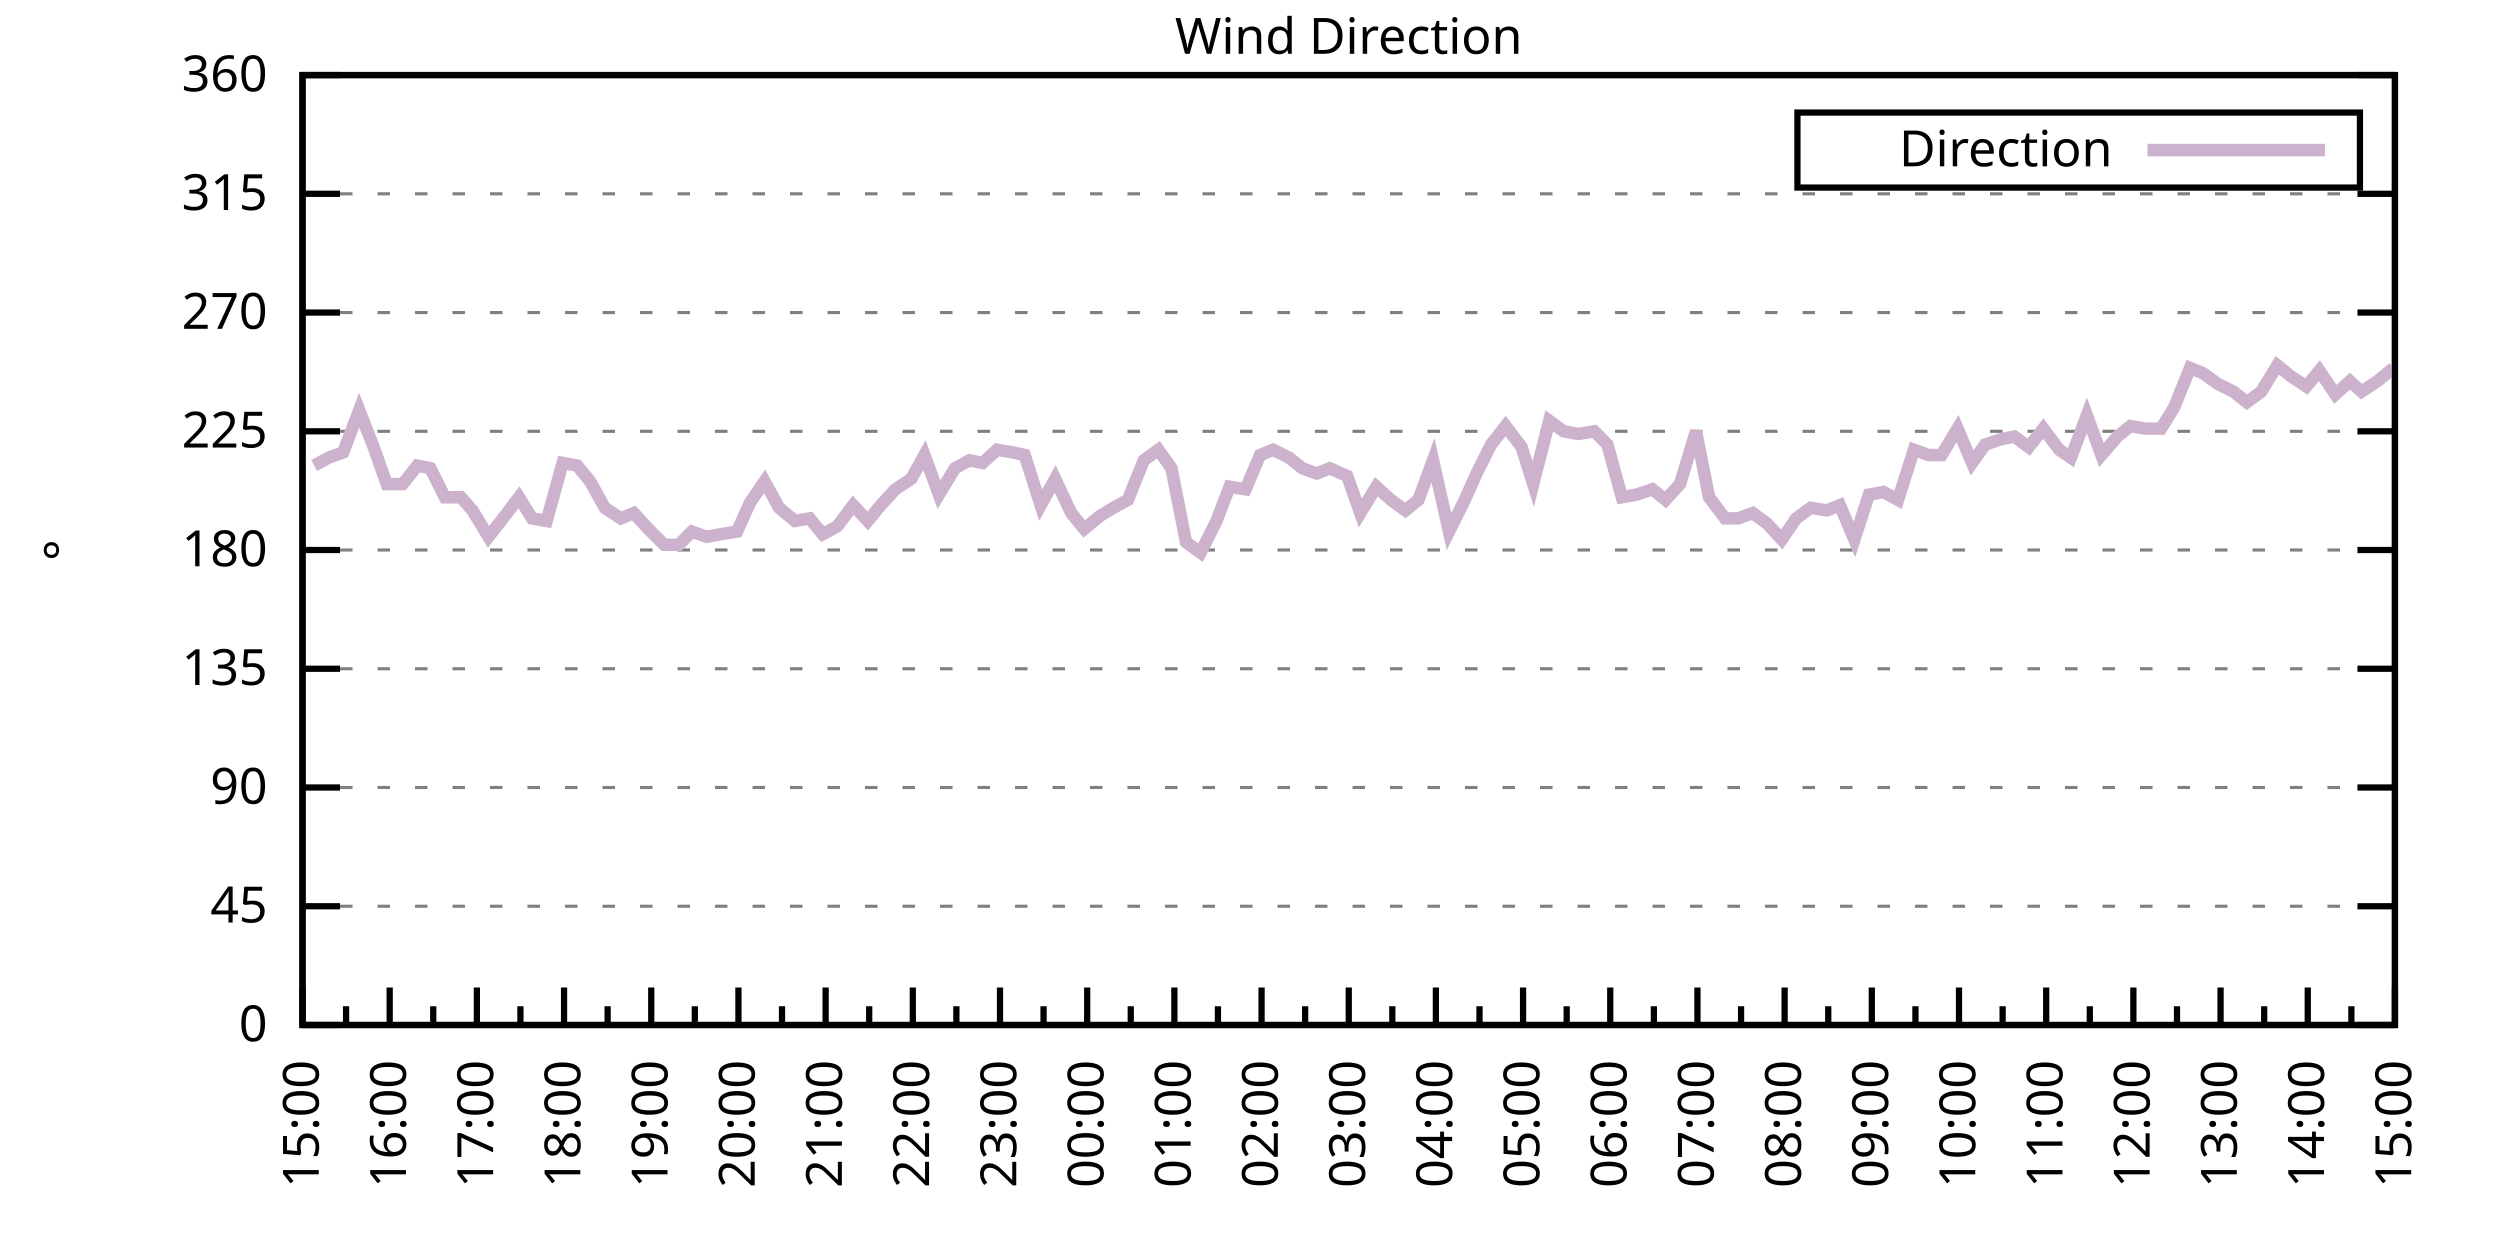
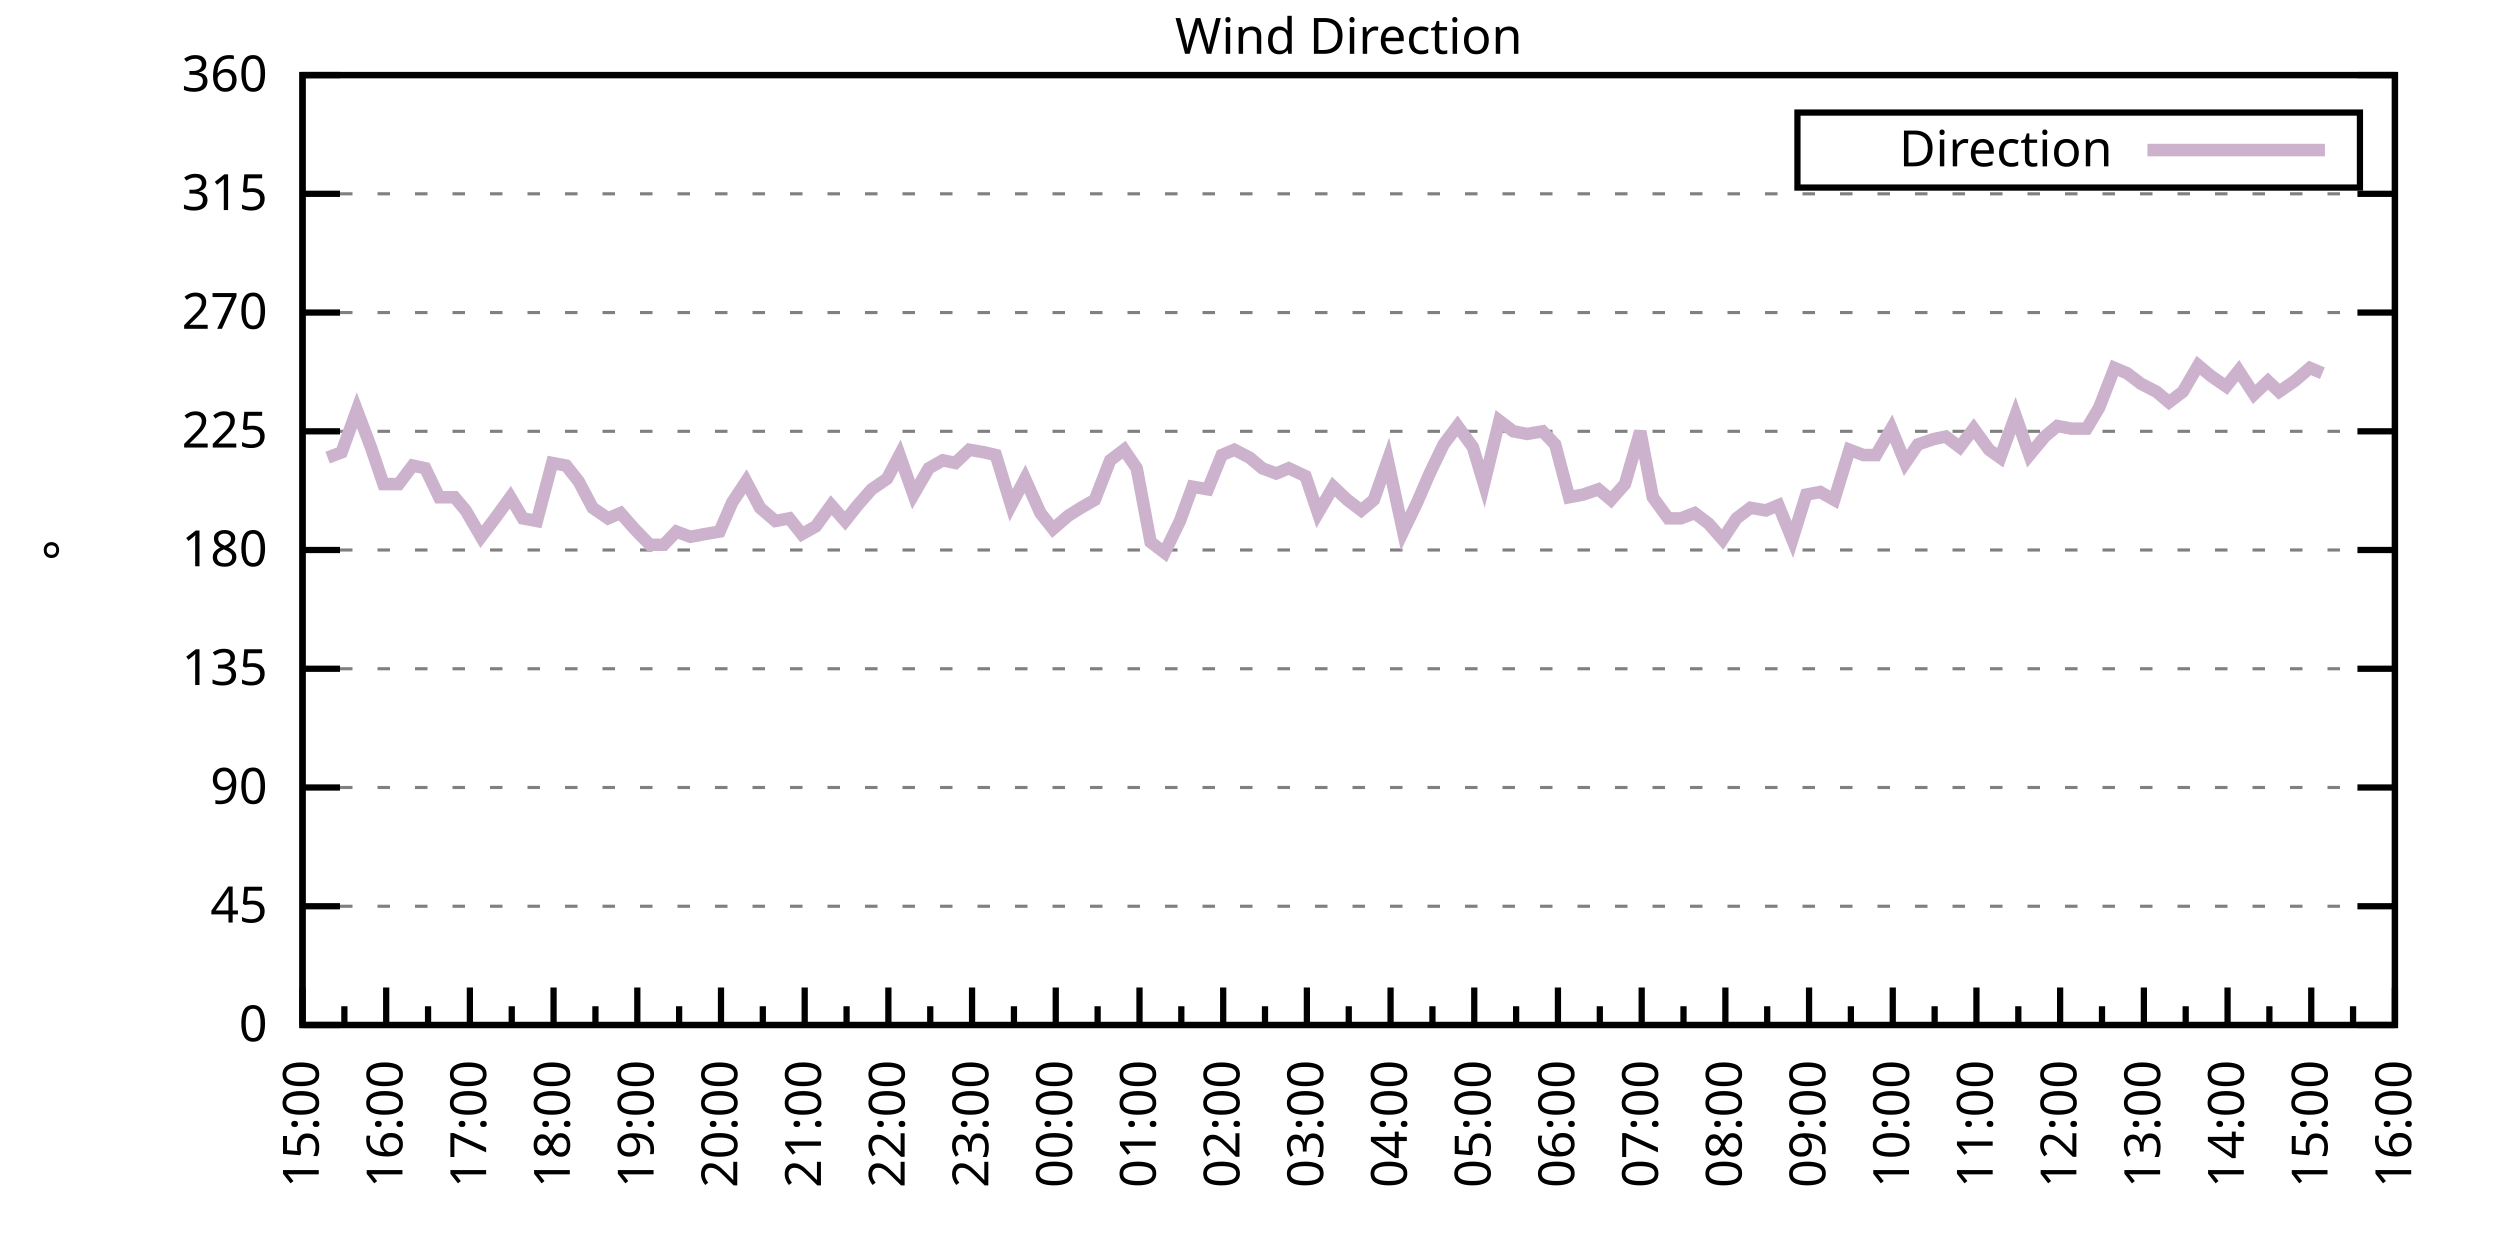
<svg xmlns="http://www.w3.org/2000/svg" xmlns:xlink="http://www.w3.org/1999/xlink" width="400" height="200" viewBox="0 0 400 200">
  <g id="gnuplot_canvas">
    <rect x="0" y="0" width="400" height="200" fill="none" />
    <defs>
      <circle id="gpDot" r="0.5" stroke-width="0.5" stroke="currentColor" />
      <path id="gpPt0" stroke-width="0.333" stroke="currentColor" d="M-1,0 h2 M0,-1 v2" />
      <path id="gpPt1" stroke-width="0.333" stroke="currentColor" d="M-1,-1 L1,1 M1,-1 L-1,1" />
      <path id="gpPt2" stroke-width="0.333" stroke="currentColor" d="M-1,0 L1,0 M0,-1 L0,1 M-1,-1 L1,1 M-1,1 L1,-1" />
      <rect id="gpPt3" stroke-width="0.333" stroke="currentColor" x="-1" y="-1" width="2" height="2" />
      <rect id="gpPt4" stroke-width="0.333" stroke="currentColor" fill="currentColor" x="-1" y="-1" width="2" height="2" />
      <circle id="gpPt5" stroke-width="0.333" stroke="currentColor" cx="0" cy="0" r="1" />
      <use xlink:href="#gpPt5" id="gpPt6" fill="currentColor" stroke="none" />
      <path id="gpPt7" stroke-width="0.333" stroke="currentColor" d="M0,-1.33 L-1.33,0.67 L1.33,0.67 z" />
      <use xlink:href="#gpPt7" id="gpPt8" fill="currentColor" stroke="none" />
      <use xlink:href="#gpPt7" id="gpPt9" stroke="currentColor" transform="rotate(180)" />
      <use xlink:href="#gpPt9" id="gpPt10" fill="currentColor" stroke="none" />
      <use xlink:href="#gpPt3" id="gpPt11" stroke="currentColor" transform="rotate(45)" />
      <use xlink:href="#gpPt11" id="gpPt12" fill="currentColor" stroke="none" />
      <path id="gpPt13" stroke-width="0.333" stroke="currentColor" d="M0,1.330 L1.265,0.411 L0.782,-1.067 L-0.782,-1.076 L-1.265,0.411 z" />
      <use xlink:href="#gpPt13" id="gpPt14" fill="currentColor" stroke="none" />
      <filter id="textbox" filterUnits="objectBoundingBox" x="0" y="0" height="1" width="1">
        <feFlood flood-color="white" flood-opacity="1" result="bgnd" />
        <feComposite in="SourceGraphic" in2="bgnd" operator="atop" />
      </filter>
      <filter id="greybox" filterUnits="objectBoundingBox" x="0" y="0" height="1" width="1">
        <feFlood flood-color="lightgrey" flood-opacity="1" result="grey" />
        <feComposite in="SourceGraphic" in2="grey" operator="atop" />
      </filter>
    </defs>
    <g fill="none" color="white" stroke="currentColor" stroke-width="1.00" stroke-linecap="butt" stroke-linejoin="miter">
</g>
    <g fill="none" color="black" stroke="currentColor" stroke-width="1.00" stroke-linecap="butt" stroke-linejoin="miter">
      <g stroke="none" shape-rendering="crispEdges">
        <polygon fill="rgb(255, 255, 255)" points="48.40,164.00 383.18,164.00 383.18,12.02 48.40,12.02 " />
      </g>
    </g>
    <g fill="none" color="black" stroke="currentColor" stroke-width="1.00" stroke-linecap="butt" stroke-linejoin="miter">
</g>
    <g fill="none" color="black" stroke="black" stroke-width="0.50" stroke-linecap="butt" stroke-linejoin="miter">
</g>
    <g fill="none" color="gray" stroke="currentColor" stroke-width="0.50" stroke-linecap="butt" stroke-linejoin="miter">
      <path stroke="gray" stroke-dasharray="2,4" class="gridline" d="M48.40,164.00 L383.19,164.00  " />
    </g>
    <g fill="none" color="gray" stroke="gray" stroke-width="1.00" stroke-linecap="butt" stroke-linejoin="miter">
</g>
    <g fill="none" color="black" stroke="currentColor" stroke-width="1.00" stroke-linecap="butt" stroke-linejoin="miter">
      <path stroke="black" d="M48.40,164.00 L54.40,164.00 M383.19,164.00 L377.19,164.00  " />
      <g transform="translate(42.80,166.60)" stroke="none" fill="black" font-family="Sans" font-size="8.00" text-anchor="end">
        <text>
          <tspan font-family="Sans"> 0</tspan>
        </text>
      </g>
    </g>
    <g fill="none" color="black" stroke="currentColor" stroke-width="1.00" stroke-linecap="butt" stroke-linejoin="miter">
</g>
    <g fill="none" color="black" stroke="black" stroke-width="0.50" stroke-linecap="butt" stroke-linejoin="miter">
</g>
    <g fill="none" color="gray" stroke="currentColor" stroke-width="0.50" stroke-linecap="butt" stroke-linejoin="miter">
      <path stroke="gray" stroke-dasharray="2,4" class="gridline" d="M48.40,145.00 L383.19,145.00  " />
    </g>
    <g fill="none" color="gray" stroke="gray" stroke-width="1.00" stroke-linecap="butt" stroke-linejoin="miter">
</g>
    <g fill="none" color="black" stroke="currentColor" stroke-width="1.00" stroke-linecap="butt" stroke-linejoin="miter">
      <path stroke="black" d="M48.40,145.00 L54.40,145.00 M383.19,145.00 L377.19,145.00  " />
      <g transform="translate(42.80,147.60)" stroke="none" fill="black" font-family="Sans" font-size="8.00" text-anchor="end">
        <text>
          <tspan font-family="Sans"> 45</tspan>
        </text>
      </g>
    </g>
    <g fill="none" color="black" stroke="currentColor" stroke-width="1.00" stroke-linecap="butt" stroke-linejoin="miter">
</g>
    <g fill="none" color="black" stroke="black" stroke-width="0.50" stroke-linecap="butt" stroke-linejoin="miter">
</g>
    <g fill="none" color="gray" stroke="currentColor" stroke-width="0.50" stroke-linecap="butt" stroke-linejoin="miter">
      <path stroke="gray" stroke-dasharray="2,4" class="gridline" d="M48.40,126.00 L383.19,126.00  " />
    </g>
    <g fill="none" color="gray" stroke="gray" stroke-width="1.00" stroke-linecap="butt" stroke-linejoin="miter">
</g>
    <g fill="none" color="black" stroke="currentColor" stroke-width="1.00" stroke-linecap="butt" stroke-linejoin="miter">
      <path stroke="black" d="M48.40,126.00 L54.40,126.00 M383.19,126.00 L377.19,126.00  " />
      <g transform="translate(42.80,128.60)" stroke="none" fill="black" font-family="Sans" font-size="8.00" text-anchor="end">
        <text>
          <tspan font-family="Sans"> 90</tspan>
        </text>
      </g>
    </g>
    <g fill="none" color="black" stroke="currentColor" stroke-width="1.00" stroke-linecap="butt" stroke-linejoin="miter">
</g>
    <g fill="none" color="black" stroke="black" stroke-width="0.50" stroke-linecap="butt" stroke-linejoin="miter">
</g>
    <g fill="none" color="gray" stroke="currentColor" stroke-width="0.50" stroke-linecap="butt" stroke-linejoin="miter">
      <path stroke="gray" stroke-dasharray="2,4" class="gridline" d="M48.40,107.00 L383.19,107.00  " />
    </g>
    <g fill="none" color="gray" stroke="gray" stroke-width="1.00" stroke-linecap="butt" stroke-linejoin="miter">
</g>
    <g fill="none" color="black" stroke="currentColor" stroke-width="1.00" stroke-linecap="butt" stroke-linejoin="miter">
      <path stroke="black" d="M48.40,107.00 L54.40,107.00 M383.19,107.00 L377.19,107.00  " />
      <g transform="translate(42.80,109.60)" stroke="none" fill="black" font-family="Sans" font-size="8.00" text-anchor="end">
        <text>
          <tspan font-family="Sans"> 135</tspan>
        </text>
      </g>
    </g>
    <g fill="none" color="black" stroke="currentColor" stroke-width="1.00" stroke-linecap="butt" stroke-linejoin="miter">
</g>
    <g fill="none" color="black" stroke="black" stroke-width="0.50" stroke-linecap="butt" stroke-linejoin="miter">
</g>
    <g fill="none" color="gray" stroke="currentColor" stroke-width="0.50" stroke-linecap="butt" stroke-linejoin="miter">
      <path stroke="gray" stroke-dasharray="2,4" class="gridline" d="M48.40,88.00 L383.19,88.00  " />
    </g>
    <g fill="none" color="gray" stroke="gray" stroke-width="1.00" stroke-linecap="butt" stroke-linejoin="miter">
</g>
    <g fill="none" color="black" stroke="currentColor" stroke-width="1.00" stroke-linecap="butt" stroke-linejoin="miter">
      <path stroke="black" d="M48.40,88.00 L54.40,88.00 M383.19,88.00 L377.19,88.00  " />
      <g transform="translate(42.80,90.60)" stroke="none" fill="black" font-family="Sans" font-size="8.00" text-anchor="end">
        <text>
          <tspan font-family="Sans"> 180</tspan>
        </text>
      </g>
    </g>
    <g fill="none" color="black" stroke="currentColor" stroke-width="1.00" stroke-linecap="butt" stroke-linejoin="miter">
</g>
    <g fill="none" color="black" stroke="black" stroke-width="0.50" stroke-linecap="butt" stroke-linejoin="miter">
</g>
    <g fill="none" color="gray" stroke="currentColor" stroke-width="0.50" stroke-linecap="butt" stroke-linejoin="miter">
      <path stroke="gray" stroke-dasharray="2,4" class="gridline" d="M48.40,69.01 L383.19,69.01  " />
    </g>
    <g fill="none" color="gray" stroke="gray" stroke-width="1.00" stroke-linecap="butt" stroke-linejoin="miter">
</g>
    <g fill="none" color="black" stroke="currentColor" stroke-width="1.00" stroke-linecap="butt" stroke-linejoin="miter">
      <path stroke="black" d="M48.40,69.01 L54.40,69.01 M383.19,69.01 L377.19,69.01  " />
      <g transform="translate(42.80,71.61)" stroke="none" fill="black" font-family="Sans" font-size="8.00" text-anchor="end">
        <text>
          <tspan font-family="Sans"> 225</tspan>
        </text>
      </g>
    </g>
    <g fill="none" color="black" stroke="currentColor" stroke-width="1.00" stroke-linecap="butt" stroke-linejoin="miter">
</g>
    <g fill="none" color="black" stroke="black" stroke-width="0.50" stroke-linecap="butt" stroke-linejoin="miter">
</g>
    <g fill="none" color="gray" stroke="currentColor" stroke-width="0.50" stroke-linecap="butt" stroke-linejoin="miter">
      <path stroke="gray" stroke-dasharray="2,4" class="gridline" d="M48.40,50.01 L383.19,50.01  " />
    </g>
    <g fill="none" color="gray" stroke="gray" stroke-width="1.00" stroke-linecap="butt" stroke-linejoin="miter">
</g>
    <g fill="none" color="black" stroke="currentColor" stroke-width="1.00" stroke-linecap="butt" stroke-linejoin="miter">
      <path stroke="black" d="M48.40,50.01 L54.40,50.01 M383.19,50.01 L377.19,50.01  " />
      <g transform="translate(42.80,52.61)" stroke="none" fill="black" font-family="Sans" font-size="8.00" text-anchor="end">
        <text>
          <tspan font-family="Sans"> 270</tspan>
        </text>
      </g>
    </g>
    <g fill="none" color="black" stroke="currentColor" stroke-width="1.00" stroke-linecap="butt" stroke-linejoin="miter">
</g>
    <g fill="none" color="black" stroke="black" stroke-width="0.50" stroke-linecap="butt" stroke-linejoin="miter">
</g>
    <g fill="none" color="gray" stroke="currentColor" stroke-width="0.50" stroke-linecap="butt" stroke-linejoin="miter">
      <path stroke="gray" stroke-dasharray="2,4" class="gridline" d="M48.40,31.01 L383.19,31.01  " />
    </g>
    <g fill="none" color="gray" stroke="gray" stroke-width="1.00" stroke-linecap="butt" stroke-linejoin="miter">
</g>
    <g fill="none" color="black" stroke="currentColor" stroke-width="1.00" stroke-linecap="butt" stroke-linejoin="miter">
      <path stroke="black" d="M48.40,31.01 L54.40,31.01 M383.19,31.01 L377.19,31.01  " />
      <g transform="translate(42.80,33.61)" stroke="none" fill="black" font-family="Sans" font-size="8.00" text-anchor="end">
        <text>
          <tspan font-family="Sans"> 315</tspan>
        </text>
      </g>
    </g>
    <g fill="none" color="black" stroke="currentColor" stroke-width="1.00" stroke-linecap="butt" stroke-linejoin="miter">
</g>
    <g fill="none" color="black" stroke="black" stroke-width="0.50" stroke-linecap="butt" stroke-linejoin="miter">
</g>
    <g fill="none" color="gray" stroke="currentColor" stroke-width="0.50" stroke-linecap="butt" stroke-linejoin="miter">
      <path stroke="gray" stroke-dasharray="2,4" class="gridline" d="M48.40,12.01 L383.19,12.01  " />
    </g>
    <g fill="none" color="gray" stroke="gray" stroke-width="1.00" stroke-linecap="butt" stroke-linejoin="miter">
</g>
    <g fill="none" color="black" stroke="currentColor" stroke-width="1.00" stroke-linecap="butt" stroke-linejoin="miter">
      <path stroke="black" d="M48.40,12.01 L54.40,12.01 M383.19,12.01 L377.19,12.01  " />
      <g transform="translate(42.80,14.61)" stroke="none" fill="black" font-family="Sans" font-size="8.00" text-anchor="end">
        <text>
          <tspan font-family="Sans"> 360</tspan>
        </text>
      </g>
    </g>
    <g fill="none" color="black" stroke="currentColor" stroke-width="1.00" stroke-linecap="butt" stroke-linejoin="miter">
      <path stroke="black" d="M48.40,164.00 L48.40,158.00  " />
      <g transform="translate(51.00,169.60) rotate(270)" stroke="none" fill="black" font-family="Sans" font-size="8.00" text-anchor="end">
        <text>
          <tspan font-family="Sans">15:00</tspan>
        </text>
      </g>
    </g>
    <g fill="none" color="black" stroke="currentColor" stroke-width="1.00" stroke-linecap="butt" stroke-linejoin="miter">
-       <path stroke="black" d="M55.37,164.00 L55.37,161.00 M62.35,164.00 L62.35,158.00  " />
-       <g transform="translate(64.95,169.60) rotate(270)" stroke="none" fill="black" font-family="Sans" font-size="8.00" text-anchor="end">
+       <path stroke="black" d="M55.10,164.00 L55.10,161.00 M61.79,164.00 L61.79,158.00  " />
+       <g transform="translate(64.39,169.60) rotate(270)" stroke="none" fill="black" font-family="Sans" font-size="8.00" text-anchor="end">
        <text>
          <tspan font-family="Sans">16:00</tspan>
        </text>
      </g>
    </g>
    <g fill="none" color="black" stroke="currentColor" stroke-width="1.00" stroke-linecap="butt" stroke-linejoin="miter">
-       <path stroke="black" d="M69.32,164.00 L69.32,161.00 M76.30,164.00 L76.30,158.00  " />
-       <g transform="translate(78.90,169.60) rotate(270)" stroke="none" fill="black" font-family="Sans" font-size="8.00" text-anchor="end">
+       <path stroke="black" d="M68.49,164.00 L68.49,161.00 M75.18,164.00 L75.18,158.00  " />
+       <g transform="translate(77.78,169.60) rotate(270)" stroke="none" fill="black" font-family="Sans" font-size="8.00" text-anchor="end">
        <text>
          <tspan font-family="Sans">17:00</tspan>
        </text>
      </g>
    </g>
    <g fill="none" color="black" stroke="currentColor" stroke-width="1.00" stroke-linecap="butt" stroke-linejoin="miter">
-       <path stroke="black" d="M83.27,164.00 L83.27,161.00 M90.25,164.00 L90.25,158.00  " />
-       <g transform="translate(92.85,169.60) rotate(270)" stroke="none" fill="black" font-family="Sans" font-size="8.00" text-anchor="end">
+       <path stroke="black" d="M81.88,164.00 L81.88,161.00 M88.57,164.00 L88.57,158.00  " />
+       <g transform="translate(91.17,169.60) rotate(270)" stroke="none" fill="black" font-family="Sans" font-size="8.00" text-anchor="end">
        <text>
          <tspan font-family="Sans">18:00</tspan>
        </text>
      </g>
    </g>
    <g fill="none" color="black" stroke="currentColor" stroke-width="1.00" stroke-linecap="butt" stroke-linejoin="miter">
-       <path stroke="black" d="M97.22,164.00 L97.22,161.00 M104.20,164.00 L104.20,158.00  " />
-       <g transform="translate(106.80,169.60) rotate(270)" stroke="none" fill="black" font-family="Sans" font-size="8.00" text-anchor="end">
+       <path stroke="black" d="M95.27,164.00 L95.27,161.00 M101.97,164.00 L101.97,158.00  " />
+       <g transform="translate(104.57,169.60) rotate(270)" stroke="none" fill="black" font-family="Sans" font-size="8.00" text-anchor="end">
        <text>
          <tspan font-family="Sans">19:00</tspan>
        </text>
      </g>
    </g>
    <g fill="none" color="black" stroke="currentColor" stroke-width="1.00" stroke-linecap="butt" stroke-linejoin="miter">
-       <path stroke="black" d="M111.17,164.00 L111.17,161.00 M118.15,164.00 L118.15,158.00  " />
-       <g transform="translate(120.75,169.60) rotate(270)" stroke="none" fill="black" font-family="Sans" font-size="8.00" text-anchor="end">
+       <path stroke="black" d="M108.66,164.00 L108.66,161.00 M115.36,164.00 L115.36,158.00  " />
+       <g transform="translate(117.96,169.60) rotate(270)" stroke="none" fill="black" font-family="Sans" font-size="8.00" text-anchor="end">
        <text>
          <tspan font-family="Sans">20:00</tspan>
        </text>
      </g>
    </g>
    <g fill="none" color="black" stroke="currentColor" stroke-width="1.00" stroke-linecap="butt" stroke-linejoin="miter">
-       <path stroke="black" d="M125.12,164.00 L125.12,161.00 M132.10,164.00 L132.10,158.00  " />
-       <g transform="translate(134.70,169.60) rotate(270)" stroke="none" fill="black" font-family="Sans" font-size="8.00" text-anchor="end">
+       <path stroke="black" d="M122.05,164.00 L122.05,161.00 M128.75,164.00 L128.75,158.00  " />
+       <g transform="translate(131.35,169.60) rotate(270)" stroke="none" fill="black" font-family="Sans" font-size="8.00" text-anchor="end">
        <text>
          <tspan font-family="Sans">21:00</tspan>
        </text>
      </g>
    </g>
    <g fill="none" color="black" stroke="currentColor" stroke-width="1.00" stroke-linecap="butt" stroke-linejoin="miter">
-       <path stroke="black" d="M139.07,164.00 L139.07,161.00 M146.05,164.00 L146.05,158.00  " />
-       <g transform="translate(148.65,169.60) rotate(270)" stroke="none" fill="black" font-family="Sans" font-size="8.00" text-anchor="end">
+       <path stroke="black" d="M135.45,164.00 L135.45,161.00 M142.14,164.00 L142.14,158.00  " />
+       <g transform="translate(144.74,169.60) rotate(270)" stroke="none" fill="black" font-family="Sans" font-size="8.00" text-anchor="end">
        <text>
          <tspan font-family="Sans">22:00</tspan>
        </text>
      </g>
    </g>
    <g fill="none" color="black" stroke="currentColor" stroke-width="1.00" stroke-linecap="butt" stroke-linejoin="miter">
-       <path stroke="black" d="M153.02,164.00 L153.02,161.00 M160.00,164.00 L160.00,158.00  " />
-       <g transform="translate(162.60,169.60) rotate(270)" stroke="none" fill="black" font-family="Sans" font-size="8.00" text-anchor="end">
+       <path stroke="black" d="M148.84,164.00 L148.84,161.00 M155.53,164.00 L155.53,158.00  " />
+       <g transform="translate(158.13,169.60) rotate(270)" stroke="none" fill="black" font-family="Sans" font-size="8.00" text-anchor="end">
        <text>
          <tspan font-family="Sans">23:00</tspan>
        </text>
      </g>
    </g>
    <g fill="none" color="black" stroke="currentColor" stroke-width="1.00" stroke-linecap="butt" stroke-linejoin="miter">
-       <path stroke="black" d="M166.97,164.00 L166.97,161.00 M173.95,164.00 L173.95,158.00  " />
-       <g transform="translate(176.55,169.60) rotate(270)" stroke="none" fill="black" font-family="Sans" font-size="8.00" text-anchor="end">
+       <path stroke="black" d="M162.23,164.00 L162.23,161.00 M168.92,164.00 L168.92,158.00  " />
+       <g transform="translate(171.52,169.60) rotate(270)" stroke="none" fill="black" font-family="Sans" font-size="8.00" text-anchor="end">
        <text>
          <tspan font-family="Sans">00:00</tspan>
        </text>
      </g>
    </g>
    <g fill="none" color="black" stroke="currentColor" stroke-width="1.00" stroke-linecap="butt" stroke-linejoin="miter">
-       <path stroke="black" d="M180.92,164.00 L180.92,161.00 M187.90,164.00 L187.90,158.00  " />
-       <g transform="translate(190.50,169.60) rotate(270)" stroke="none" fill="black" font-family="Sans" font-size="8.00" text-anchor="end">
+       <path stroke="black" d="M175.62,164.00 L175.62,161.00 M182.32,164.00 L182.32,158.00  " />
+       <g transform="translate(184.92,169.60) rotate(270)" stroke="none" fill="black" font-family="Sans" font-size="8.00" text-anchor="end">
        <text>
          <tspan font-family="Sans">01:00</tspan>
        </text>
      </g>
    </g>
    <g fill="none" color="black" stroke="currentColor" stroke-width="1.00" stroke-linecap="butt" stroke-linejoin="miter">
-       <path stroke="black" d="M194.87,164.00 L194.87,161.00 M201.85,164.00 L201.85,158.00  " />
-       <g transform="translate(204.45,169.60) rotate(270)" stroke="none" fill="black" font-family="Sans" font-size="8.00" text-anchor="end">
+       <path stroke="black" d="M189.01,164.00 L189.01,161.00 M195.71,164.00 L195.71,158.00  " />
+       <g transform="translate(198.31,169.60) rotate(270)" stroke="none" fill="black" font-family="Sans" font-size="8.00" text-anchor="end">
        <text>
          <tspan font-family="Sans">02:00</tspan>
        </text>
      </g>
    </g>
    <g fill="none" color="black" stroke="currentColor" stroke-width="1.00" stroke-linecap="butt" stroke-linejoin="miter">
-       <path stroke="black" d="M208.82,164.00 L208.82,161.00 M215.80,164.00 L215.80,158.00  " />
-       <g transform="translate(218.40,169.60) rotate(270)" stroke="none" fill="black" font-family="Sans" font-size="8.00" text-anchor="end">
+       <path stroke="black" d="M202.40,164.00 L202.40,161.00 M209.10,164.00 L209.10,158.00  " />
+       <g transform="translate(211.70,169.60) rotate(270)" stroke="none" fill="black" font-family="Sans" font-size="8.00" text-anchor="end">
        <text>
          <tspan font-family="Sans">03:00</tspan>
        </text>
      </g>
    </g>
    <g fill="none" color="black" stroke="currentColor" stroke-width="1.00" stroke-linecap="butt" stroke-linejoin="miter">
-       <path stroke="black" d="M222.77,164.00 L222.77,161.00 M229.74,164.00 L229.74,158.00  " />
-       <g transform="translate(232.34,169.60) rotate(270)" stroke="none" fill="black" font-family="Sans" font-size="8.00" text-anchor="end">
+       <path stroke="black" d="M215.80,164.00 L215.80,161.00 M222.49,164.00 L222.49,158.00  " />
+       <g transform="translate(225.09,169.60) rotate(270)" stroke="none" fill="black" font-family="Sans" font-size="8.00" text-anchor="end">
        <text>
          <tspan font-family="Sans">04:00</tspan>
        </text>
      </g>
    </g>
    <g fill="none" color="black" stroke="currentColor" stroke-width="1.00" stroke-linecap="butt" stroke-linejoin="miter">
-       <path stroke="black" d="M236.72,164.00 L236.72,161.00 M243.69,164.00 L243.69,158.00  " />
-       <g transform="translate(246.29,169.60) rotate(270)" stroke="none" fill="black" font-family="Sans" font-size="8.00" text-anchor="end">
+       <path stroke="black" d="M229.19,164.00 L229.19,161.00 M235.88,164.00 L235.88,158.00  " />
+       <g transform="translate(238.48,169.60) rotate(270)" stroke="none" fill="black" font-family="Sans" font-size="8.00" text-anchor="end">
        <text>
          <tspan font-family="Sans">05:00</tspan>
        </text>
      </g>
    </g>
    <g fill="none" color="black" stroke="currentColor" stroke-width="1.00" stroke-linecap="butt" stroke-linejoin="miter">
-       <path stroke="black" d="M250.67,164.00 L250.67,161.00 M257.64,164.00 L257.64,158.00  " />
-       <g transform="translate(260.24,169.60) rotate(270)" stroke="none" fill="black" font-family="Sans" font-size="8.00" text-anchor="end">
+       <path stroke="black" d="M242.58,164.00 L242.58,161.00 M249.27,164.00 L249.27,158.00  " />
+       <g transform="translate(251.87,169.60) rotate(270)" stroke="none" fill="black" font-family="Sans" font-size="8.00" text-anchor="end">
        <text>
          <tspan font-family="Sans">06:00</tspan>
        </text>
      </g>
    </g>
    <g fill="none" color="black" stroke="currentColor" stroke-width="1.00" stroke-linecap="butt" stroke-linejoin="miter">
-       <path stroke="black" d="M264.62,164.00 L264.62,161.00 M271.59,164.00 L271.59,158.00  " />
-       <g transform="translate(274.19,169.60) rotate(270)" stroke="none" fill="black" font-family="Sans" font-size="8.00" text-anchor="end">
+       <path stroke="black" d="M255.97,164.00 L255.97,161.00 M262.67,164.00 L262.67,158.00  " />
+       <g transform="translate(265.27,169.60) rotate(270)" stroke="none" fill="black" font-family="Sans" font-size="8.00" text-anchor="end">
        <text>
          <tspan font-family="Sans">07:00</tspan>
        </text>
      </g>
    </g>
    <g fill="none" color="black" stroke="currentColor" stroke-width="1.00" stroke-linecap="butt" stroke-linejoin="miter">
-       <path stroke="black" d="M278.57,164.00 L278.57,161.00 M285.54,164.00 L285.54,158.00  " />
-       <g transform="translate(288.14,169.60) rotate(270)" stroke="none" fill="black" font-family="Sans" font-size="8.00" text-anchor="end">
+       <path stroke="black" d="M269.36,164.00 L269.36,161.00 M276.06,164.00 L276.06,158.00  " />
+       <g transform="translate(278.66,169.60) rotate(270)" stroke="none" fill="black" font-family="Sans" font-size="8.00" text-anchor="end">
        <text>
          <tspan font-family="Sans">08:00</tspan>
        </text>
      </g>
    </g>
    <g fill="none" color="black" stroke="currentColor" stroke-width="1.00" stroke-linecap="butt" stroke-linejoin="miter">
-       <path stroke="black" d="M292.52,164.00 L292.52,161.00 M299.49,164.00 L299.49,158.00  " />
-       <g transform="translate(302.09,169.60) rotate(270)" stroke="none" fill="black" font-family="Sans" font-size="8.00" text-anchor="end">
+       <path stroke="black" d="M282.75,164.00 L282.75,161.00 M289.45,164.00 L289.45,158.00  " />
+       <g transform="translate(292.05,169.60) rotate(270)" stroke="none" fill="black" font-family="Sans" font-size="8.00" text-anchor="end">
        <text>
          <tspan font-family="Sans">09:00</tspan>
        </text>
      </g>
    </g>
    <g fill="none" color="black" stroke="currentColor" stroke-width="1.00" stroke-linecap="butt" stroke-linejoin="miter">
-       <path stroke="black" d="M306.47,164.00 L306.47,161.00 M313.44,164.00 L313.44,158.00  " />
-       <g transform="translate(316.04,169.60) rotate(270)" stroke="none" fill="black" font-family="Sans" font-size="8.00" text-anchor="end">
+       <path stroke="black" d="M296.14,164.00 L296.14,161.00 M302.84,164.00 L302.84,158.00  " />
+       <g transform="translate(305.44,169.60) rotate(270)" stroke="none" fill="black" font-family="Sans" font-size="8.00" text-anchor="end">
        <text>
          <tspan font-family="Sans">10:00</tspan>
        </text>
      </g>
    </g>
    <g fill="none" color="black" stroke="currentColor" stroke-width="1.00" stroke-linecap="butt" stroke-linejoin="miter">
-       <path stroke="black" d="M320.42,164.00 L320.42,161.00 M327.39,164.00 L327.39,158.00  " />
-       <g transform="translate(329.99,169.60) rotate(270)" stroke="none" fill="black" font-family="Sans" font-size="8.00" text-anchor="end">
+       <path stroke="black" d="M309.54,164.00 L309.54,161.00 M316.23,164.00 L316.23,158.00  " />
+       <g transform="translate(318.83,169.60) rotate(270)" stroke="none" fill="black" font-family="Sans" font-size="8.00" text-anchor="end">
        <text>
          <tspan font-family="Sans">11:00</tspan>
        </text>
      </g>
    </g>
    <g fill="none" color="black" stroke="currentColor" stroke-width="1.00" stroke-linecap="butt" stroke-linejoin="miter">
-       <path stroke="black" d="M334.37,164.00 L334.37,161.00 M341.34,164.00 L341.34,158.00  " />
-       <g transform="translate(343.94,169.60) rotate(270)" stroke="none" fill="black" font-family="Sans" font-size="8.00" text-anchor="end">
+       <path stroke="black" d="M322.93,164.00 L322.93,161.00 M329.62,164.00 L329.62,158.00  " />
+       <g transform="translate(332.22,169.60) rotate(270)" stroke="none" fill="black" font-family="Sans" font-size="8.00" text-anchor="end">
        <text>
          <tspan font-family="Sans">12:00</tspan>
        </text>
      </g>
    </g>
    <g fill="none" color="black" stroke="currentColor" stroke-width="1.00" stroke-linecap="butt" stroke-linejoin="miter">
-       <path stroke="black" d="M348.32,164.00 L348.32,161.00 M355.29,164.00 L355.29,158.00  " />
-       <g transform="translate(357.89,169.60) rotate(270)" stroke="none" fill="black" font-family="Sans" font-size="8.00" text-anchor="end">
+       <path stroke="black" d="M336.32,164.00 L336.32,161.00 M343.02,164.00 L343.02,158.00  " />
+       <g transform="translate(345.62,169.60) rotate(270)" stroke="none" fill="black" font-family="Sans" font-size="8.00" text-anchor="end">
        <text>
          <tspan font-family="Sans">13:00</tspan>
        </text>
      </g>
    </g>
    <g fill="none" color="black" stroke="currentColor" stroke-width="1.00" stroke-linecap="butt" stroke-linejoin="miter">
-       <path stroke="black" d="M362.27,164.00 L362.27,161.00 M369.24,164.00 L369.24,158.00  " />
-       <g transform="translate(371.84,169.60) rotate(270)" stroke="none" fill="black" font-family="Sans" font-size="8.00" text-anchor="end">
+       <path stroke="black" d="M349.71,164.00 L349.71,161.00 M356.41,164.00 L356.41,158.00  " />
+       <g transform="translate(359.01,169.60) rotate(270)" stroke="none" fill="black" font-family="Sans" font-size="8.00" text-anchor="end">
        <text>
          <tspan font-family="Sans">14:00</tspan>
        </text>
      </g>
    </g>
    <g fill="none" color="black" stroke="currentColor" stroke-width="1.00" stroke-linecap="butt" stroke-linejoin="miter">
-       <path stroke="black" d="M376.22,164.00 L376.22,161.00 M383.19,164.00 L383.19,158.00  " />
+       <path stroke="black" d="M363.10,164.00 L363.10,161.00 M369.80,164.00 L369.80,158.00  " />
+       <g transform="translate(372.40,169.60) rotate(270)" stroke="none" fill="black" font-family="Sans" font-size="8.00" text-anchor="end">
+         <text>
+           <tspan font-family="Sans">15:00</tspan>
+         </text>
+       </g>
+     </g>
+     <g fill="none" color="black" stroke="currentColor" stroke-width="1.00" stroke-linecap="butt" stroke-linejoin="miter">
+       <path stroke="black" d="M376.49,164.00 L376.49,161.00 M383.19,164.00 L383.19,158.00  " />
      <g transform="translate(385.79,169.60) rotate(270)" stroke="none" fill="black" font-family="Sans" font-size="8.00" text-anchor="end">
        <text>
-           <tspan font-family="Sans">15:00</tspan>
+           <tspan font-family="Sans">16:00</tspan>
        </text>
      </g>
    </g>
    <g fill="none" color="black" stroke="currentColor" stroke-width="1.00" stroke-linecap="butt" stroke-linejoin="miter">
</g>
    <g fill="none" color="black" stroke="currentColor" stroke-width="1.00" stroke-linecap="butt" stroke-linejoin="miter">
      <path stroke="black" d="M48.40,12.01 L48.40,164.00 L383.19,164.00 L383.19,12.01 L48.40,12.01 Z  " />
    </g>
    <g fill="none" color="black" stroke="currentColor" stroke-width="1.00" stroke-linecap="butt" stroke-linejoin="miter">
      <g transform="translate(12.80,88.01) rotate(270)" stroke="none" fill="black" font-family="Sans" font-size="8.00" text-anchor="middle">
        <text>
          <tspan font-family="Sans">°</tspan>
        </text>
      </g>
    </g>
    <g fill="none" color="black" stroke="currentColor" stroke-width="1.00" stroke-linecap="butt" stroke-linejoin="miter">
</g>
    <g fill="none" color="black" stroke="currentColor" stroke-width="1.00" stroke-linecap="butt" stroke-linejoin="miter">
      <path stroke="black" d="M287.59,30.01 L287.59,18.01 L377.59,18.01 L377.59,30.01 L287.59,30.01 Z  " />
    </g>
    <g id="Wind_direction_plot_1">
      <g fill="none" color="white" stroke="black" stroke-width="2.00" stroke-linecap="butt" stroke-linejoin="miter">
</g>
      <g fill="none" color="black" stroke="currentColor" stroke-width="2.00" stroke-linecap="butt" stroke-linejoin="miter">
        <g transform="translate(337.99,26.61)" stroke="none" fill="black" font-family="Sans" font-size="8.00" text-anchor="end">
          <text>
            <tspan font-family="Sans">Direction</tspan>
          </text>
        </g>
      </g>
      <g fill="none" color="black" stroke="currentColor" stroke-width="2.00" stroke-linecap="butt" stroke-linejoin="miter">
-         <path stroke="rgb(204, 178, 204)" d="M343.59,24.01 L371.99,24.01 M50.26,74.49 L52.58,73.23 L54.91,72.38 L57.47,65.63 L59.79,71.54 L61.88,77.45   L64.44,77.45 L66.77,74.49 L68.86,74.92 L71.18,79.56 L73.74,79.56 L75.60,81.67 L78.16,85.89 L80.48,82.94   L83.04,79.56 L85.13,82.94 L87.46,83.36 L90.02,74.07 L92.34,74.49 L94.43,77.03 L96.76,81.25 L99.32,82.94   L101.41,82.09 L103.73,84.63 L106.29,87.16 L108.62,87.16 L110.71,85.05 L113.03,85.89 L115.36,85.47 L117.92,85.05   L120.01,80.41 L122.33,77.03 L124.66,81.25 L127.22,83.36 L129.54,82.94 L131.63,85.47 L133.96,84.21 L136.51,80.83   L138.84,83.36 L140.93,80.83 L143.26,78.29 L145.81,76.61 L147.91,72.81 L150.23,79.14 L152.79,74.92 L155.11,73.65   L157.21,74.07 L159.53,71.96 L162.09,72.38 L163.95,72.81 L166.51,80.83 L168.83,76.61 L171.39,82.09 L173.48,84.63   L176.04,82.52 L178.13,81.25 L180.46,79.98 L183.01,73.65 L185.34,71.96 L187.43,74.92 L189.76,86.74 L192.08,88.43   L194.64,83.36 L196.73,77.87 L199.29,78.29 L201.61,72.81 L203.71,71.96 L206.26,73.23 L208.36,74.92 L210.68,75.76   L212.77,74.92 L215.56,76.18 L217.65,82.09 L220.21,77.87 L222.54,79.98 L224.86,81.67 L226.95,79.98 L229.28,73.65   L231.84,85.05 L234.16,80.41 L236.25,75.76 L238.58,71.12 L240.90,68.16 L243.46,71.54 L245.32,77.45 L247.88,67.32   L250.20,69.01 L252.53,69.43 L255.09,69.01 L257.18,71.12 L259.50,79.56 L261.83,79.14 L264.39,78.29 L266.48,79.98   L268.80,77.45 L271.36,69.01 L273.45,79.56 L276.01,82.94 L278.10,82.94 L280.43,82.09 L282.75,83.78 L285.08,86.32   L287.40,82.94 L289.73,81.25 L292.29,81.67 L294.38,80.83 L296.70,86.32 L299.03,79.14 L301.35,78.72 L303.68,79.98   L306.23,71.96 L308.56,72.81 L310.65,72.81 L313.21,68.58 L315.53,74.07 L317.63,71.12 L320.18,70.27 L322.28,69.85   L324.60,71.54 L326.93,68.58 L329.48,71.96 L331.34,73.23 L333.90,66.47 L336.23,72.81 L338.78,69.85 L340.88,68.16   L343.20,68.58 L345.76,68.58 L347.85,65.21 L350.41,58.87 L352.50,59.72 L354.83,61.41 L357.38,62.67 L359.48,64.36   L361.80,62.67 L364.36,58.45 L366.45,60.14 L369.01,61.83 L371.10,59.30 L373.66,63.10 L375.98,60.98 L377.84,62.67   L380.40,60.98 L382.96,58.87  " />
+         <path stroke="rgb(204, 178, 204)" d="M343.59,24.01 L371.99,24.01 M52.42,73.23 L54.65,72.38 L57.10,65.63 L59.34,71.54 L61.35,77.45 L63.80,77.45   L66.03,74.49 L68.04,74.92 L70.27,79.56 L72.73,79.56 L74.51,81.67 L76.97,85.89 L79.20,82.94 L81.66,79.56   L83.66,82.94 L85.90,83.36 L88.35,74.07 L90.58,74.49 L92.59,77.03 L94.82,81.25 L97.28,82.94 L99.29,82.09   L101.52,84.63 L103.98,87.16 L106.21,87.16 L108.22,85.05 L110.45,85.89 L112.68,85.47 L115.13,85.05 L117.14,80.41   L119.38,77.03 L121.61,81.25 L124.06,83.36 L126.29,82.94 L128.30,85.47 L130.54,84.21 L132.99,80.83 L135.22,83.36   L137.23,80.83 L139.46,78.29 L141.92,76.61 L143.93,72.81 L146.16,79.14 L148.61,74.92 L150.85,73.65 L152.85,74.07   L155.09,71.96 L157.54,72.38 L159.33,72.81 L161.78,80.83 L164.01,76.61 L166.47,82.09 L168.48,84.63 L170.93,82.52   L172.94,81.25 L175.17,79.98 L177.63,73.65 L179.86,71.96 L181.87,74.92 L184.10,86.74 L186.33,88.43 L188.79,83.36   L190.80,77.87 L193.25,78.29 L195.48,72.81 L197.49,71.96 L199.95,73.23 L201.96,74.92 L204.19,75.76 L206.20,74.92   L208.88,76.18 L210.88,82.09 L213.34,77.87 L215.57,79.98 L217.80,81.67 L219.81,79.98 L222.04,73.65 L224.50,85.05   L226.73,80.41 L228.74,75.76 L230.97,71.12 L233.20,68.16 L235.66,71.54 L237.44,77.45 L239.90,67.32 L242.13,69.01   L244.36,69.43 L246.82,69.01 L248.83,71.12 L251.06,79.56 L253.29,79.14 L255.75,78.29 L257.76,79.98 L259.99,77.45   L262.44,69.01 L264.45,79.56 L266.91,82.94 L268.92,82.94 L271.15,82.09 L273.38,83.78 L275.61,86.32 L277.84,82.94   L280.07,81.25 L282.53,81.67 L284.54,80.83 L286.77,86.32 L289.00,79.14 L291.23,78.72 L293.47,79.98 L295.92,71.96   L298.15,72.81 L300.16,72.81 L302.62,68.58 L304.85,74.07 L306.86,71.12 L309.31,70.27 L311.32,69.85 L313.55,71.54   L315.79,68.58 L318.24,71.96 L320.03,73.23 L322.48,66.47 L324.71,72.81 L327.17,69.85 L329.18,68.16 L331.41,68.58   L333.86,68.58 L335.87,65.21 L338.33,58.87 L340.34,59.72 L342.57,61.41 L345.02,62.67 L347.03,64.36 L349.26,62.67   L351.72,58.45 L353.73,60.14 L356.18,61.83 L358.19,59.30 L360.65,63.10 L362.88,60.98 L364.66,62.67 L367.12,60.98   L369.58,58.87 L371.58,59.72  " />
      </g>
    </g>
    <g fill="none" color="black" stroke="currentColor" stroke-width="2.00" stroke-linecap="butt" stroke-linejoin="miter">
</g>
    <g fill="none" color="black" stroke="black" stroke-width="1.00" stroke-linecap="butt" stroke-linejoin="miter">
</g>
    <g fill="none" color="black" stroke="currentColor" stroke-width="1.00" stroke-linecap="butt" stroke-linejoin="miter">
      <path stroke="black" d="M48.40,12.01 L48.40,164.00 L383.19,164.00 L383.19,12.01 L48.40,12.01 Z  " />
    </g>
    <g fill="none" color="black" stroke="currentColor" stroke-width="1.00" stroke-linecap="butt" stroke-linejoin="miter">
      <g transform="translate(215.79,8.61)" stroke="none" fill="black" font-family="Sans" font-size="8.00" text-anchor="middle">
        <text>
          <tspan font-family="Sans">Wind Direction</tspan>
        </text>
      </g>
    </g>
    <g fill="none" color="black" stroke="currentColor" stroke-width="1.00" stroke-linecap="butt" stroke-linejoin="miter">
</g>
  </g>
</svg>
